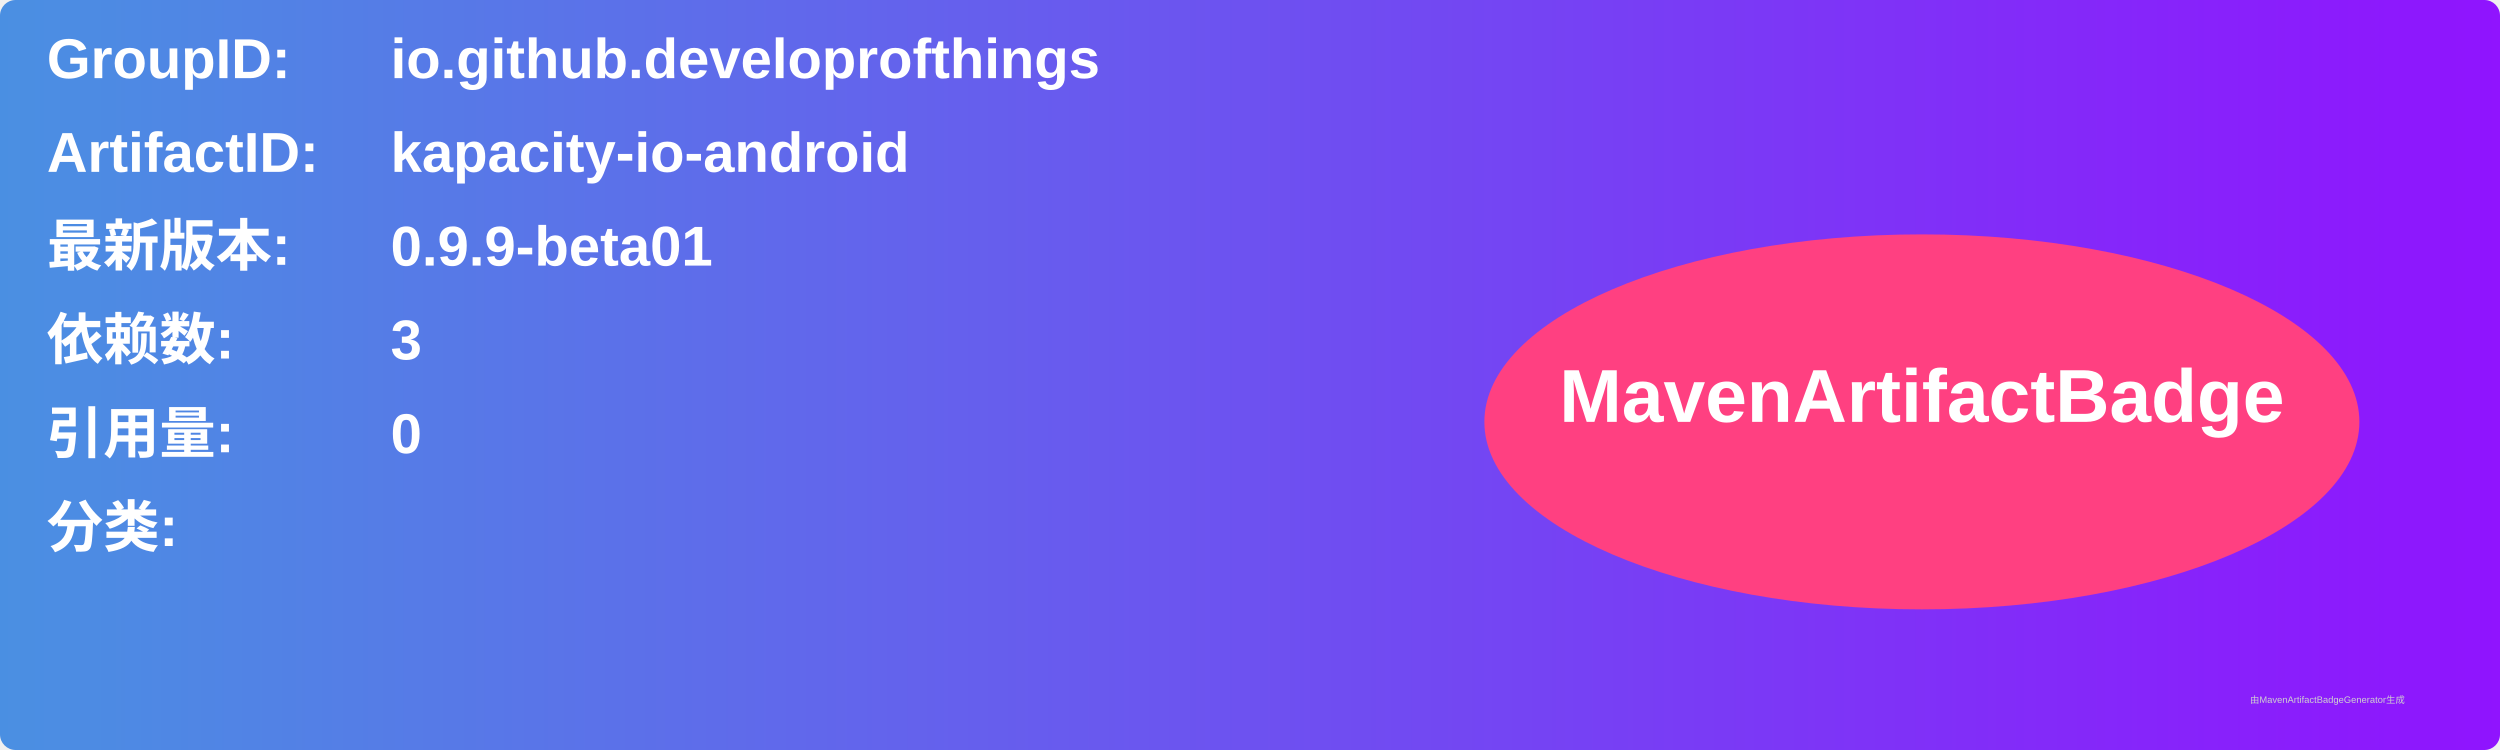
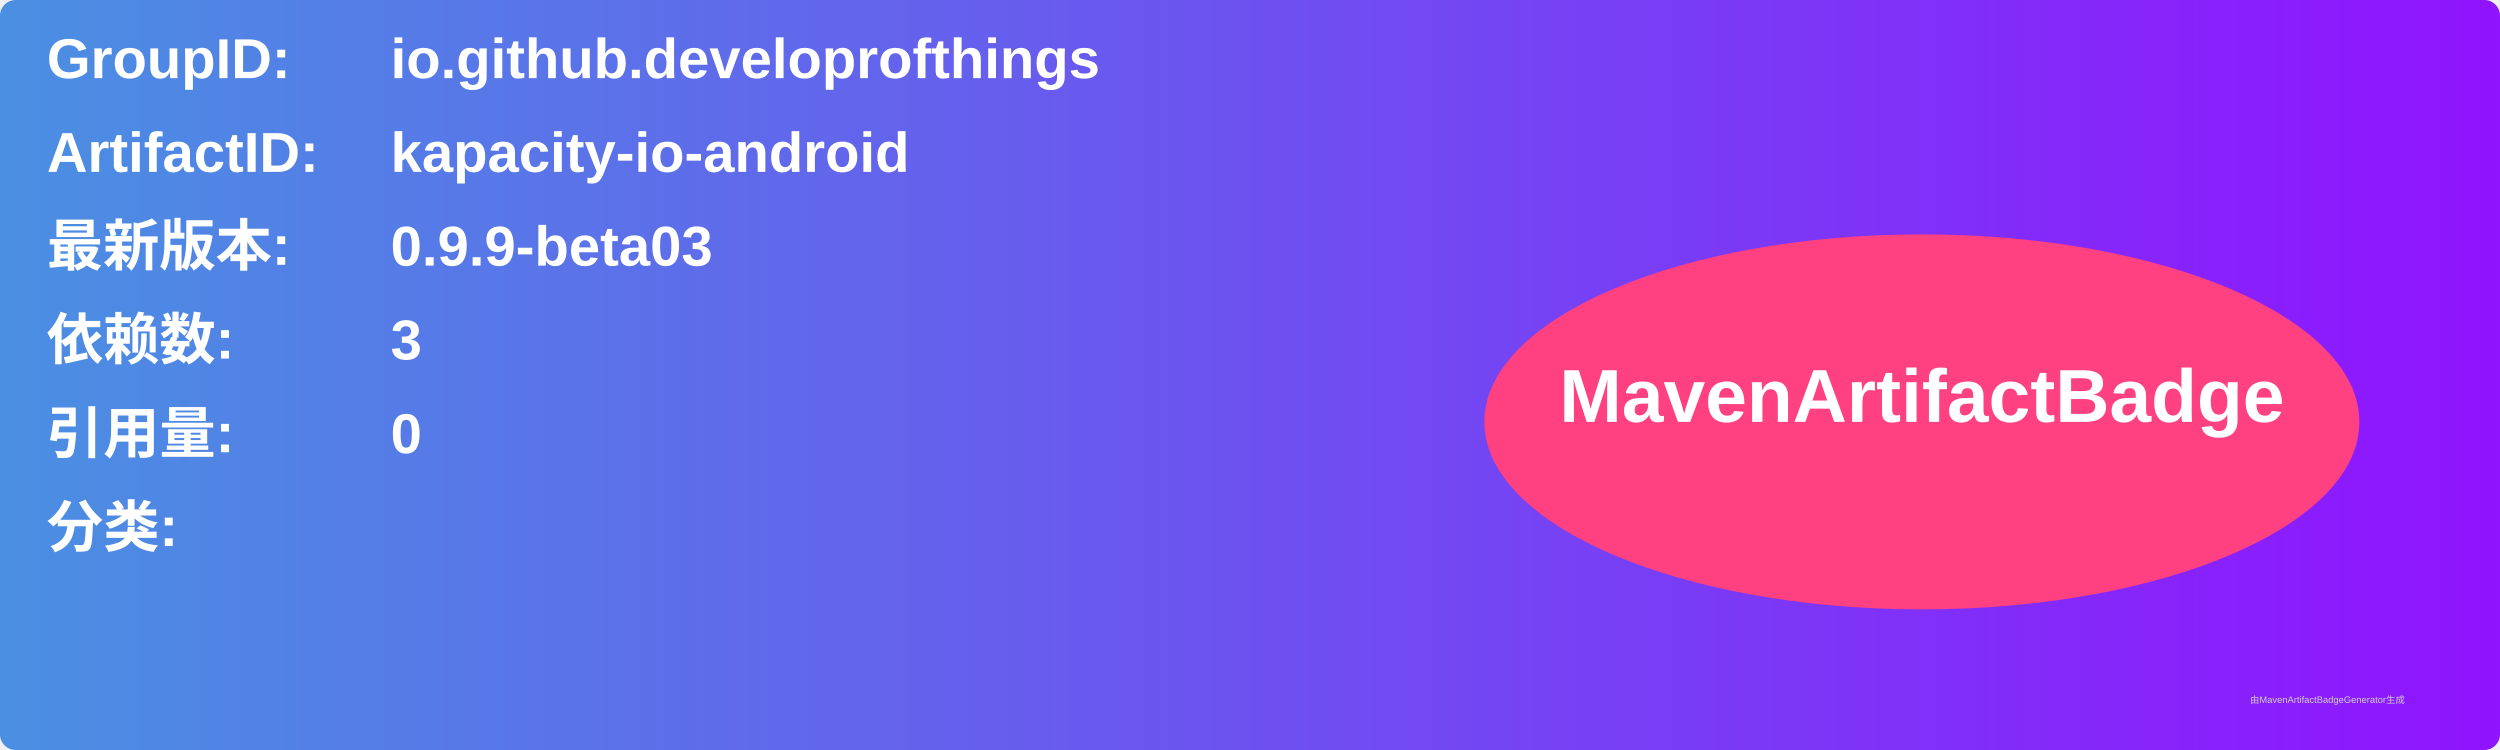
<svg xmlns="http://www.w3.org/2000/svg" width="800" height="240" viewBox="0 0 800 240">
  <linearGradient id="grad" x1="0%" y1="0%" x2="100%" y2="0%">
    <stop offset="0%" stop-color="#4a90e2" />
    <stop offset="100%" stop-color="#9013fe" />
  </linearGradient>
  <rect width="100%" height="100%" rx="5" ry="5" fill="url(#grad)" />
  <g transform="translate(15, 15)">
    <text x="0" y="10" font-family="Arial" font-size="18" fill="white" font-weight="bold" width="260">GroupID:</text>
    <text x="110" y="10" font-family="Arial" font-size="18" fill="white" font-weight="bold" width="460">io.github.developrofthings</text>
    <text x="0" y="40" font-family="Arial" font-size="18" fill="white" font-weight="bold" width="260">ArtifactID:</text>
    <text x="110" y="40" font-family="Arial" font-size="18" fill="white" font-weight="bold" width="460">kapacity-io-android</text>
    <text x="0" y="70" font-family="Arial" font-size="18" fill="white" font-weight="bold">最新版本:</text>
    <text x="110" y="70" font-family="Arial" font-size="18" fill="white" font-weight="bold">
-       <tspan font-weight="bold">0.9.9-beta01</tspan>
+       <tspan font-weight="bold">0.9.9-beta03</tspan>
    </text>
    <text x="0" y="100" font-family="Arial" font-size="18" fill="white" font-weight="bold">依赖数: </text>
    <text x="110" y="100" font-family="Arial" font-size="18" fill="white">
      <tspan font-weight="bold">3</tspan>
    </text>
    <text x="0" y="130" font-family="Arial" font-size="18" fill="white" font-weight="bold">引用量: </text>
    <text x="110" y="130" font-family="Arial" font-size="18" fill="white">
      <tspan font-weight="bold">0</tspan>
    </text>
    <text x="0" y="160" font-family="Arial" font-size="18" fill="white" font-weight="bold">分类:</text>
    <text x="10" y="190" font-family="Arial" font-size="10" fill="white">
      <tspan font-weight="bold" />
    </text>
    <ellipse cx="600" cy="120" rx="140" ry="60" fill="#ff4081" />
    <text x="600" y="120" text-anchor="middle" font-family="Arial" font-size="24" fill="white" font-weight="bold">MavenArtifactBadge</text>
  </g>
  <text x="720" y="225" font-family="Arial" font-size="3" fill="#d0d0d0">由MavenArtifactBadgeGenerator生成</text>
</svg>
